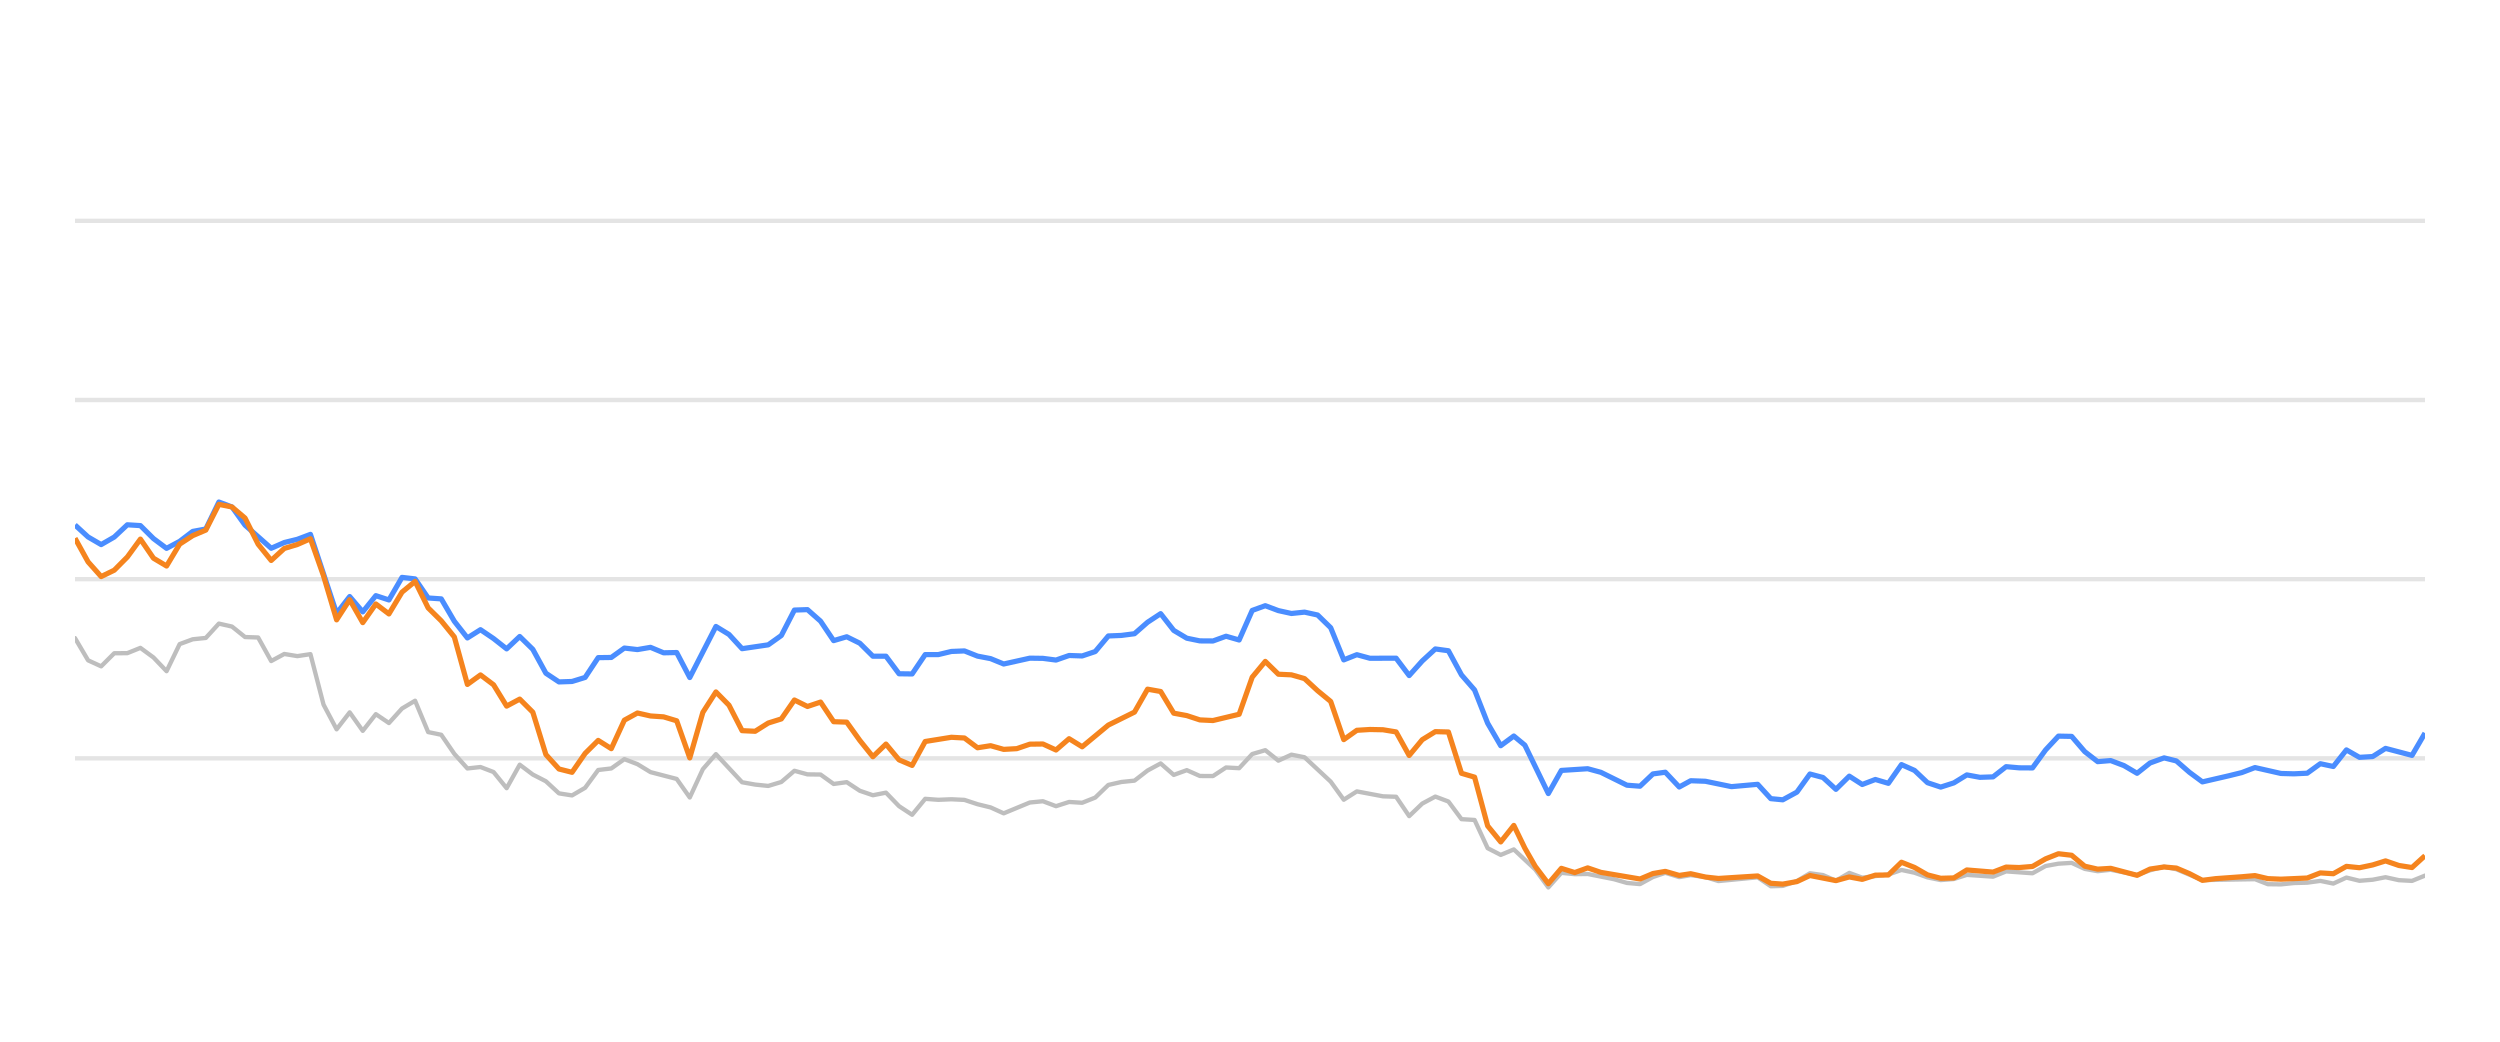
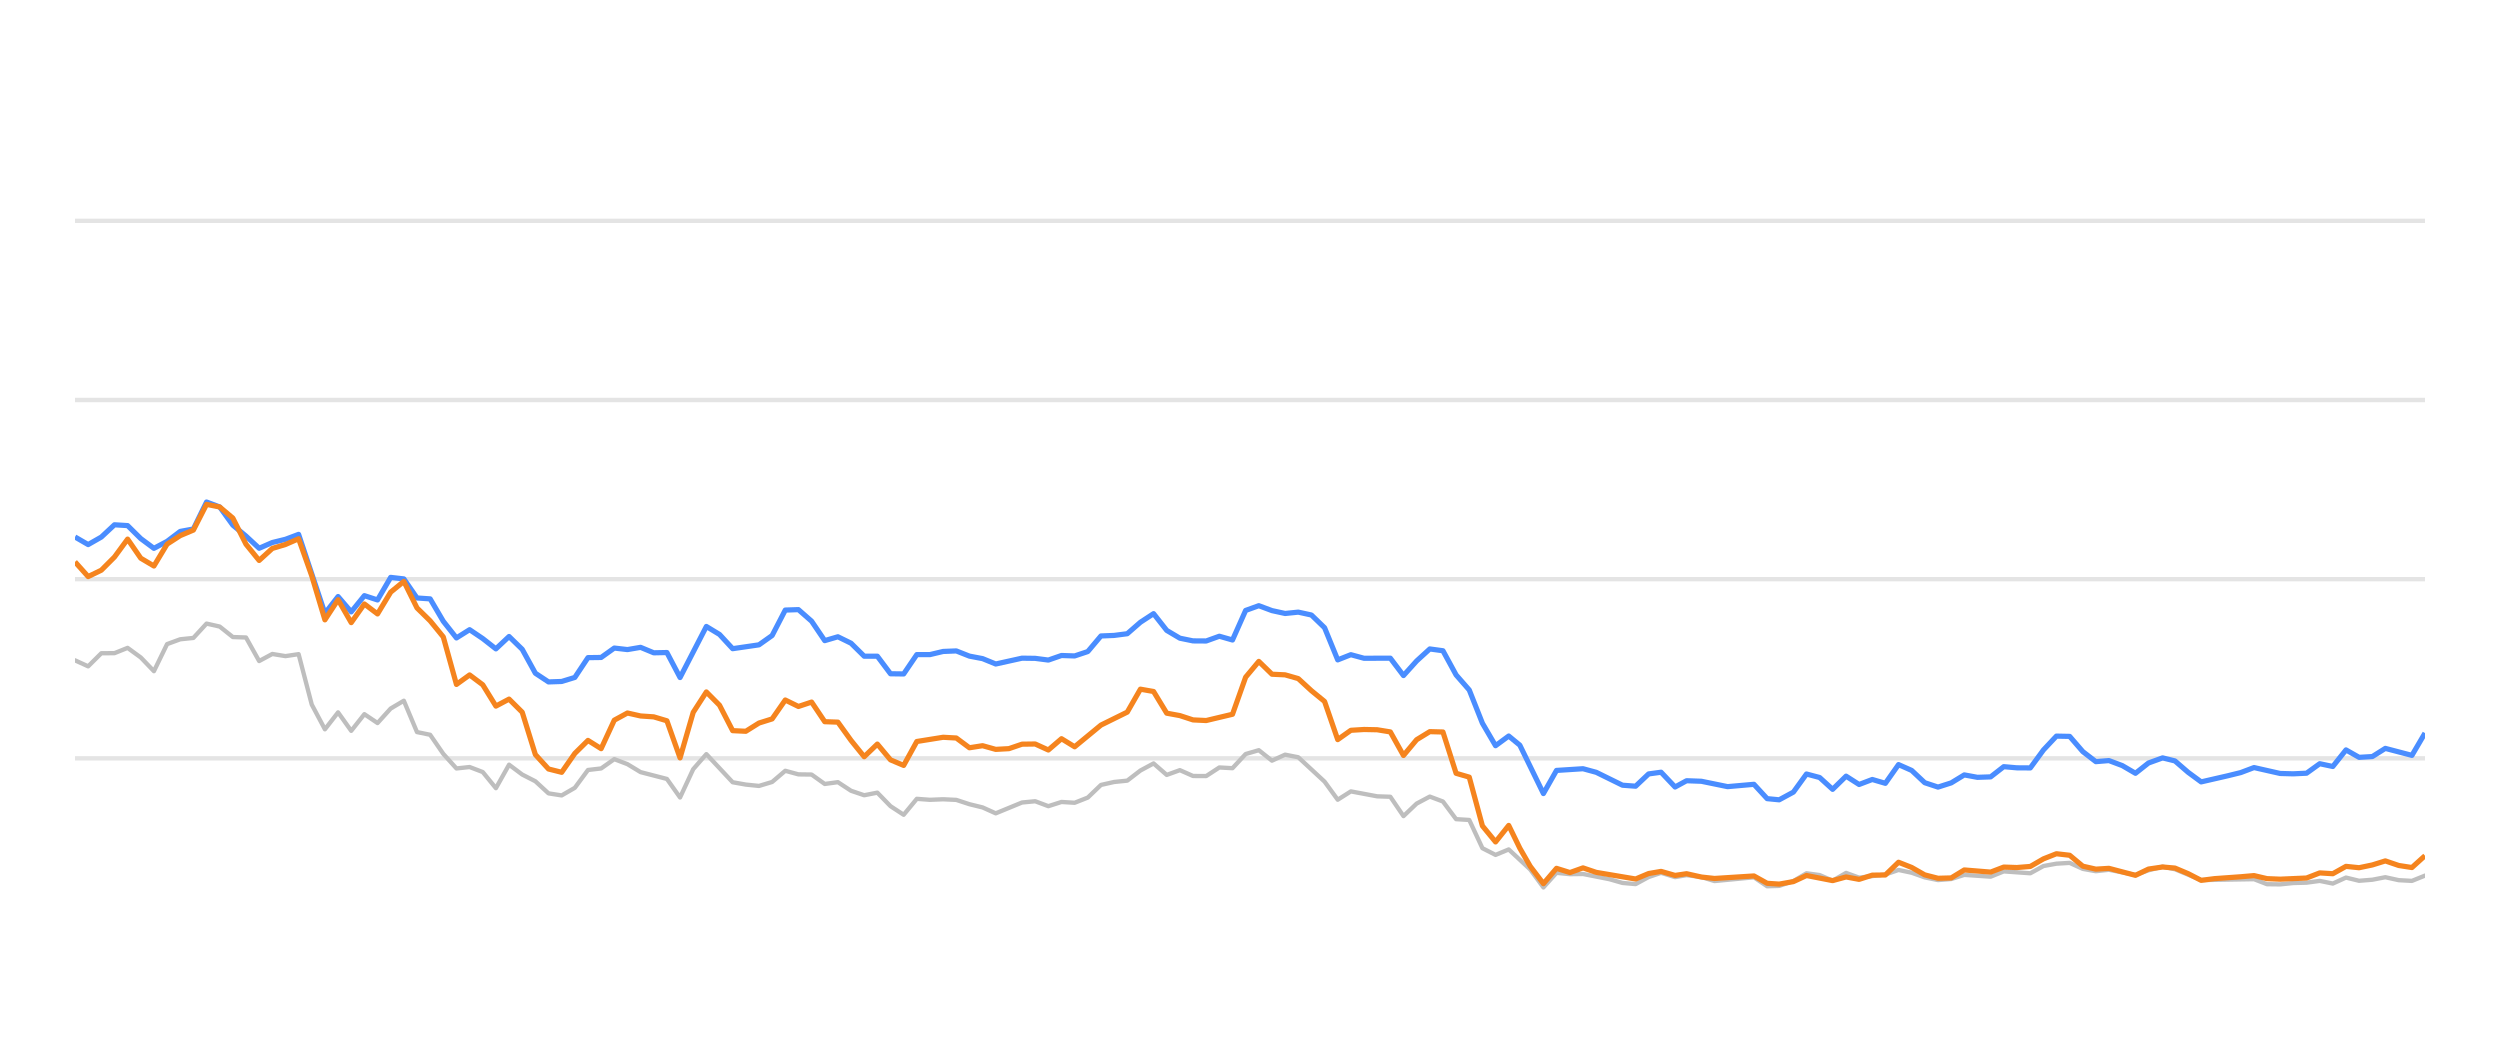
<svg xmlns="http://www.w3.org/2000/svg" width="288pt" height="120pt" viewBox="0 0 288 120" version="1.1">
  <defs>
    <style type="text/css">*{stroke-linejoin: round; stroke-linecap: butt}</style>
  </defs>
  <g id="figure_1">
    <g id="patch_1">
      <path d="M 0 120  L 288 120  L 288 0  L 0 0  L 0 120  z " style="fill: none; opacity: 0" />
    </g>
    <g id="axes_1">
      <g id="patch_2">
        <path d="M 8.64 108  L 279.36 108  L 279.36 4.8  L 8.64 4.8  L 8.64 108  z " style="fill: none" />
      </g>
      <g id="matplotlib.axis_1" />
      <g id="matplotlib.axis_2" />
      <g id="line2d_1">
-         <path d="M 8.64 87.36  L 279.36 87.36  " clip-path="url(#p5d84d5c827)" style="fill: none; stroke: #b2b2b2; stroke-opacity: 0.35; stroke-width: 0.5; stroke-linecap: square" />
+         <path d="M 8.64 87.36  L 279.36 87.36  " clip-path="url(#p4ffe74ede9)" style="fill: none; stroke: #b2b2b2; stroke-opacity: 0.35; stroke-width: 0.5; stroke-linecap: square" />
      </g>
      <g id="line2d_2">
-         <path d="M 8.64 66.72  L 279.36 66.72  " clip-path="url(#p5d84d5c827)" style="fill: none; stroke: #b2b2b2; stroke-opacity: 0.35; stroke-width: 0.5; stroke-linecap: square" />
+         <path d="M 8.64 66.72  L 279.36 66.72  " clip-path="url(#p4ffe74ede9)" style="fill: none; stroke: #b2b2b2; stroke-opacity: 0.35; stroke-width: 0.5; stroke-linecap: square" />
      </g>
      <g id="line2d_3">
-         <path d="M 8.64 46.08  L 279.36 46.08  " clip-path="url(#p5d84d5c827)" style="fill: none; stroke: #b2b2b2; stroke-opacity: 0.35; stroke-width: 0.5; stroke-linecap: square" />
+         <path d="M 8.64 46.08  L 279.36 46.08  " clip-path="url(#p4ffe74ede9)" style="fill: none; stroke: #b2b2b2; stroke-opacity: 0.35; stroke-width: 0.5; stroke-linecap: square" />
      </g>
      <g id="line2d_4">
-         <path d="M 8.64 25.44  L 279.36 25.44  " clip-path="url(#p5d84d5c827)" style="fill: none; stroke: #b2b2b2; stroke-opacity: 0.35; stroke-width: 0.5; stroke-linecap: square" />
+         <path d="M 8.64 25.44  L 279.36 25.44  " clip-path="url(#p4ffe74ede9)" style="fill: none; stroke: #b2b2b2; stroke-opacity: 0.35; stroke-width: 0.5; stroke-linecap: square" />
      </g>
      <g id="line2d_5">
-         <path d="M 8.64 73.511  L 10.147 76.07  L 11.654 76.761  L 13.16 75.255  L 14.667 75.244  L 16.174 74.635  L 17.681 75.74  L 19.188 77.319  L 20.695 74.202  L 22.201 73.645  L 23.708 73.49  L 25.215 71.839  L 26.722 72.179  L 28.229 73.387  L 29.736 73.438  L 31.242 76.152  L 32.749 75.337  L 34.256 75.585  L 35.763 75.358  L 37.27 81.168  L 38.777 84.016  L 40.283 82.066  L 41.79 84.192  L 43.297 82.272  L 44.804 83.294  L 46.311 81.622  L 47.818 80.724  L 49.324 84.336  L 50.831 84.646  L 52.338 86.844  L 53.845 88.526  L 55.352 88.361  L 56.858 88.939  L 58.365 90.797  L 59.872 88.093  L 61.379 89.228  L 62.886 90.002  L 64.393 91.395  L 65.899 91.632  L 67.406 90.755  L 68.913 88.702  L 70.42 88.526  L 71.927 87.453  L 73.434 88.031  L 74.94 88.949  L 77.954 89.734  L 79.461 91.87  L 80.968 88.609  L 82.475 86.875  L 85.488 90.115  L 86.995 90.384  L 88.502 90.539  L 90.009 90.084  L 91.516 88.794  L 93.022 89.207  L 94.529 89.228  L 96.036 90.312  L 97.543 90.105  L 99.05 91.096  L 100.557 91.612  L 102.063 91.313  L 103.57 92.871  L 105.077 93.862  L 106.584 92.025  L 108.091 92.138  L 109.597 92.076  L 111.104 92.148  L 112.611 92.644  L 114.118 93.015  L 115.625 93.696  L 118.638 92.448  L 120.145 92.303  L 121.652 92.871  L 123.159 92.386  L 124.666 92.479  L 126.173 91.88  L 127.679 90.425  L 129.186 90.084  L 130.693 89.93  L 132.2 88.764  L 133.707 87.948  L 135.214 89.269  L 136.72 88.722  L 138.227 89.393  L 139.734 89.403  L 141.241 88.413  L 142.748 88.495  L 144.255 86.865  L 145.761 86.421  L 147.268 87.628  L 148.775 86.937  L 150.282 87.236  L 153.295 90.043  L 154.802 92.128  L 156.309 91.168  L 159.323 91.736  L 160.83 91.787  L 162.336 94.016  L 163.843 92.572  L 165.35 91.767  L 166.857 92.334  L 168.364 94.367  L 169.871 94.46  L 171.377 97.711  L 172.884 98.485  L 174.391 97.855  L 176.861 100.167  L 178.367 102.231  L 179.867 100.549  L 181.408 100.704  L 182.903 100.683  L 185.922 101.282  L 187.423 101.715  L 188.93 101.849  L 190.418 101.034  L 191.846 100.549  L 193.449 101.044  L 194.767 100.817  L 196.46 101.034  L 197.965 101.498  L 202.485 101.065  L 203.996 102.097  L 205.376 102.056  L 207.005 101.498  L 208.505 100.601  L 210.009 100.807  L 211.498 101.457  L 213.039 100.559  L 214.53 101.106  L 217.539 100.745  L 219.049 100.219  L 220.555 100.539  L 222.05 101.075  L 223.572 101.385  L 225.083 101.261  L 226.58 100.786  L 229.599 100.993  L 231.103 100.384  L 234.144 100.601  L 235.655 99.765  L 237.135 99.496  L 238.654 99.403  L 240.161 100.095  L 241.653 100.363  L 243.151 100.198  L 246.191 100.797  L 247.684 100.26  L 249.303 99.837  L 250.716 100.136  L 253.717 101.385  L 259.772 101.282  L 261.259 101.86  L 262.768 101.88  L 264.262 101.725  L 265.791 101.684  L 267.302 101.478  L 268.799 101.787  L 270.308 101.096  L 271.81 101.467  L 273.331 101.344  L 274.814 101.055  L 276.348 101.395  L 277.863 101.478  L 279.36 100.869  L 279.36 100.869  " clip-path="url(#p5d84d5c827)" style="fill: none; stroke: #bebebe; stroke-width: 0.5; stroke-linecap: round" />
+         <path d="M 8.64 76.07  L 10.155 76.761  L 11.671 75.255  L 13.186 75.244  L 14.701 74.635  L 16.216 75.74  L 17.732 77.319  L 19.247 74.202  L 20.762 73.645  L 22.277 73.49  L 23.793 71.839  L 25.308 72.179  L 26.823 73.387  L 28.338 73.438  L 29.854 76.152  L 31.369 75.337  L 32.884 75.585  L 34.399 75.358  L 35.915 81.168  L 37.43 84.016  L 38.945 82.066  L 40.461 84.192  L 41.976 82.272  L 43.491 83.294  L 45.006 81.622  L 46.522 80.724  L 48.037 84.336  L 49.552 84.646  L 51.067 86.844  L 52.583 88.526  L 54.098 88.361  L 55.613 88.939  L 57.128 90.797  L 58.644 88.093  L 60.159 89.228  L 61.674 90.002  L 63.189 91.395  L 64.705 91.632  L 66.22 90.755  L 67.735 88.702  L 69.25 88.526  L 70.766 87.453  L 72.281 88.031  L 73.796 88.949  L 76.827 89.734  L 78.342 91.87  L 79.857 88.609  L 81.373 86.875  L 84.403 90.115  L 85.918 90.384  L 87.434 90.539  L 88.949 90.084  L 90.464 88.794  L 91.979 89.207  L 93.495 89.228  L 95.01 90.312  L 96.525 90.105  L 98.04 91.096  L 99.556 91.612  L 101.071 91.313  L 102.586 92.871  L 104.102 93.862  L 105.617 92.025  L 107.132 92.138  L 108.647 92.076  L 110.163 92.148  L 111.678 92.644  L 113.193 93.015  L 114.708 93.696  L 117.739 92.448  L 119.254 92.303  L 120.769 92.871  L 122.285 92.386  L 123.8 92.479  L 125.315 91.88  L 126.83 90.425  L 128.346 90.084  L 129.861 89.93  L 131.376 88.764  L 132.891 87.948  L 134.407 89.269  L 135.922 88.722  L 137.437 89.393  L 138.953 89.403  L 140.468 88.413  L 141.983 88.495  L 143.498 86.865  L 145.014 86.421  L 146.529 87.628  L 148.044 86.937  L 149.559 87.236  L 152.59 90.043  L 154.105 92.128  L 155.62 91.168  L 158.651 91.736  L 160.166 91.787  L 161.681 94.016  L 163.197 92.572  L 164.712 91.767  L 166.227 92.334  L 167.743 94.367  L 169.258 94.46  L 170.773 97.711  L 172.288 98.485  L 173.804 97.855  L 176.287 100.167  L 177.801 102.231  L 179.31 100.549  L 180.86 100.704  L 182.363 100.683  L 185.399 101.282  L 186.909 101.715  L 188.423 101.849  L 189.921 101.034  L 191.356 100.549  L 192.968 101.044  L 194.293 100.817  L 195.996 101.034  L 197.51 101.498  L 202.055 101.065  L 203.575 102.097  L 204.962 102.056  L 206.6 101.498  L 208.108 100.601  L 209.621 100.807  L 211.118 101.457  L 212.668 100.559  L 214.167 101.106  L 217.193 100.745  L 218.711 100.219  L 220.226 100.539  L 221.73 101.075  L 223.26 101.385  L 224.779 101.261  L 226.285 100.786  L 229.321 100.993  L 230.833 100.384  L 233.891 100.601  L 235.41 99.765  L 236.899 99.496  L 238.426 99.403  L 239.941 100.095  L 241.442 100.363  L 242.948 100.198  L 246.005 100.797  L 247.506 100.26  L 249.134 99.837  L 250.555 100.136  L 253.573 101.385  L 259.663 101.282  L 261.158 101.86  L 262.675 101.88  L 264.177 101.725  L 265.715 101.684  L 267.234 101.478  L 268.74 101.787  L 270.258 101.096  L 271.768 101.467  L 273.297 101.344  L 274.789 101.055  L 276.331 101.395  L 277.854 101.478  L 279.36 100.869  L 279.36 100.869  " clip-path="url(#p4ffe74ede9)" style="fill: none; stroke: #bebebe; stroke-width: 0.5; stroke-linecap: round" />
      </g>
      <g id="line2d_6">
-         <path d="M 8.64 60.476  L 10.147 61.859  L 11.654 62.736  L 13.16 61.87  L 14.667 60.456  L 16.174 60.549  L 17.681 62.045  L 19.188 63.17  L 20.695 62.365  L 22.201 61.219  L 23.708 60.941  L 25.215 57.834  L 26.722 58.402  L 28.229 60.497  L 31.242 63.16  L 32.749 62.499  L 34.256 62.128  L 35.763 61.56  L 38.777 70.662  L 40.283 68.722  L 41.79 70.487  L 43.297 68.619  L 44.804 69.114  L 46.311 66.514  L 47.818 66.689  L 49.324 68.887  L 50.831 68.99  L 52.338 71.57  L 53.845 73.49  L 55.352 72.54  L 56.858 73.562  L 58.365 74.749  L 59.872 73.325  L 61.379 74.801  L 62.886 77.556  L 64.393 78.557  L 65.899 78.505  L 67.406 78.041  L 68.913 75.76  L 70.42 75.74  L 71.927 74.656  L 73.434 74.832  L 74.94 74.574  L 76.447 75.203  L 77.954 75.172  L 79.461 78.051  L 82.475 72.169  L 83.981 73.087  L 85.488 74.728  L 88.502 74.285  L 90.009 73.211  L 91.516 70.28  L 93.022 70.229  L 94.529 71.56  L 96.036 73.8  L 97.543 73.356  L 99.05 74.099  L 100.557 75.595  L 102.063 75.595  L 103.57 77.618  L 105.077 77.639  L 106.584 75.409  L 108.091 75.409  L 109.597 75.048  L 111.104 74.986  L 112.611 75.585  L 114.118 75.874  L 115.625 76.493  L 118.638 75.822  L 120.145 75.843  L 121.652 76.039  L 123.159 75.513  L 124.666 75.564  L 126.173 75.059  L 127.679 73.263  L 129.186 73.201  L 130.693 73.005  L 132.2 71.684  L 133.707 70.693  L 135.214 72.623  L 136.72 73.521  L 138.227 73.83  L 139.734 73.841  L 141.241 73.294  L 142.748 73.727  L 144.255 70.322  L 145.761 69.775  L 147.268 70.342  L 148.775 70.673  L 150.282 70.518  L 151.789 70.848  L 153.295 72.313  L 154.802 76.018  L 156.309 75.42  L 157.816 75.833  L 160.83 75.822  L 162.336 77.824  L 163.843 76.142  L 165.35 74.759  L 166.857 74.966  L 168.364 77.752  L 169.871 79.486  L 171.377 83.315  L 172.884 85.905  L 174.391 84.79  L 175.663 85.843  L 178.367 91.416  L 179.867 88.753  L 182.903 88.557  L 184.418 88.97  L 187.423 90.456  L 188.93 90.57  L 190.418 89.156  L 191.846 88.96  L 193.449 90.662  L 194.767 89.94  L 196.46 90.002  L 199.463 90.621  L 202.485 90.353  L 203.996 92.004  L 205.376 92.138  L 207.005 91.251  L 208.505 89.166  L 210.009 89.568  L 211.498 90.931  L 213.039 89.414  L 214.53 90.373  L 216.041 89.796  L 217.539 90.239  L 219.049 88.082  L 220.555 88.753  L 222.05 90.167  L 223.572 90.673  L 225.083 90.188  L 226.58 89.269  L 228.087 89.548  L 229.599 89.496  L 231.103 88.32  L 232.608 88.454  L 234.144 88.464  L 235.655 86.39  L 237.135 84.801  L 238.654 84.832  L 240.161 86.586  L 241.653 87.742  L 243.151 87.618  L 244.68 88.196  L 246.191 89.083  L 247.684 87.897  L 249.303 87.308  L 250.716 87.659  L 252.224 88.97  L 253.717 90.074  L 256.755 89.372  L 258.253 89.001  L 259.772 88.423  L 262.768 89.104  L 264.262 89.145  L 265.791 89.073  L 267.302 87.979  L 268.799 88.299  L 270.308 86.39  L 271.81 87.246  L 273.331 87.154  L 274.814 86.214  L 277.863 87.019  L 279.36 84.45  L 279.36 84.45  " clip-path="url(#p5d84d5c827)" style="fill: none; stroke: #4a8dff; stroke-width: 0.6" />
+         <path d="M 8.64 61.859  L 10.155 62.736  L 11.671 61.87  L 13.186 60.456  L 14.701 60.549  L 16.216 62.045  L 17.732 63.17  L 19.247 62.365  L 20.762 61.219  L 22.277 60.941  L 23.793 57.834  L 25.308 58.402  L 26.823 60.497  L 28.338 61.756  L 29.854 63.16  L 31.369 62.499  L 32.884 62.128  L 34.399 61.56  L 37.43 70.662  L 38.945 68.722  L 40.461 70.487  L 41.976 68.619  L 43.491 69.114  L 45.006 66.514  L 46.522 66.689  L 48.037 68.887  L 49.552 68.99  L 51.067 71.57  L 52.583 73.49  L 54.098 72.54  L 55.613 73.562  L 57.128 74.749  L 58.644 73.325  L 60.159 74.801  L 61.674 77.556  L 63.189 78.557  L 64.705 78.505  L 66.22 78.041  L 67.735 75.76  L 69.25 75.74  L 70.766 74.656  L 72.281 74.832  L 73.796 74.574  L 75.312 75.203  L 76.827 75.172  L 78.342 78.051  L 81.373 72.169  L 82.888 73.087  L 84.403 74.728  L 87.434 74.285  L 88.949 73.211  L 90.464 70.28  L 91.979 70.229  L 93.495 71.56  L 95.01 73.8  L 96.525 73.356  L 98.04 74.099  L 99.556 75.595  L 101.071 75.595  L 102.586 77.618  L 104.102 77.639  L 105.617 75.409  L 107.132 75.409  L 108.647 75.048  L 110.163 74.986  L 111.678 75.585  L 113.193 75.874  L 114.708 76.493  L 117.739 75.822  L 119.254 75.843  L 120.769 76.039  L 122.285 75.513  L 123.8 75.564  L 125.315 75.059  L 126.83 73.263  L 128.346 73.201  L 129.861 73.005  L 131.376 71.684  L 132.891 70.693  L 134.407 72.623  L 135.922 73.521  L 137.437 73.83  L 138.953 73.841  L 140.468 73.294  L 141.983 73.727  L 143.498 70.322  L 145.014 69.775  L 146.529 70.342  L 148.044 70.673  L 149.559 70.518  L 151.075 70.848  L 152.59 72.313  L 154.105 76.018  L 155.62 75.42  L 157.136 75.833  L 160.166 75.822  L 161.681 77.824  L 163.197 76.142  L 164.712 74.759  L 166.227 74.966  L 167.743 77.752  L 169.258 79.486  L 170.773 83.315  L 172.288 85.905  L 173.804 84.79  L 175.083 85.843  L 177.801 91.416  L 179.31 88.753  L 182.363 88.557  L 183.887 88.97  L 186.909 90.456  L 188.423 90.57  L 189.921 89.156  L 191.356 88.96  L 192.968 90.662  L 194.293 89.94  L 195.996 90.002  L 199.016 90.621  L 202.055 90.353  L 203.575 92.004  L 204.962 92.138  L 206.6 91.251  L 208.108 89.166  L 209.621 89.568  L 211.118 90.931  L 212.668 89.414  L 214.167 90.373  L 215.686 89.796  L 217.193 90.239  L 218.711 88.082  L 220.226 88.753  L 221.73 90.167  L 223.26 90.673  L 224.779 90.188  L 226.285 89.269  L 227.8 89.548  L 229.321 89.496  L 230.833 88.32  L 232.346 88.454  L 233.891 88.464  L 235.41 86.39  L 236.899 84.801  L 238.426 84.832  L 239.941 86.586  L 241.442 87.742  L 242.948 87.618  L 244.486 88.196  L 246.005 89.083  L 247.506 87.897  L 249.134 87.308  L 250.555 87.659  L 252.072 88.97  L 253.573 90.074  L 256.629 89.372  L 258.134 89.001  L 259.663 88.423  L 262.675 89.104  L 264.177 89.145  L 265.715 89.073  L 267.234 87.979  L 268.74 88.299  L 270.258 86.39  L 271.768 87.246  L 273.297 87.154  L 274.789 86.214  L 277.854 87.019  L 279.36 84.45  L 279.36 84.45  " clip-path="url(#p4ffe74ede9)" style="fill: none; stroke: #4a8dff; stroke-width: 0.6" />
      </g>
      <g id="line2d_7">
-         <path d="M 8.64 62.004  L 10.147 64.728  L 11.654 66.421  L 13.16 65.688  L 14.667 64.171  L 16.174 62.107  L 17.681 64.305  L 19.188 65.203  L 20.695 62.685  L 22.201 61.704  L 23.708 61.065  L 25.215 58.103  L 26.722 58.402  L 28.229 59.682  L 29.736 62.695  L 31.242 64.563  L 32.749 63.18  L 34.256 62.726  L 35.763 62.066  L 37.27 66.338  L 38.777 71.405  L 40.283 69.083  L 41.79 71.725  L 43.297 69.579  L 44.804 70.724  L 46.311 68.216  L 47.818 66.978  L 49.324 70.033  L 50.831 71.519  L 52.338 73.376  L 53.845 78.846  L 55.352 77.752  L 56.858 78.887  L 58.365 81.343  L 59.872 80.538  L 61.379 82.045  L 62.886 86.927  L 64.393 88.588  L 65.899 88.97  L 67.406 86.792  L 68.913 85.296  L 70.42 86.245  L 71.927 82.964  L 73.434 82.138  L 74.94 82.479  L 76.447 82.582  L 77.954 83.036  L 79.461 87.308  L 80.968 82.066  L 82.475 79.713  L 83.981 81.24  L 85.488 84.171  L 86.995 84.243  L 88.502 83.294  L 90.009 82.819  L 91.516 80.642  L 93.022 81.385  L 94.529 80.879  L 96.036 83.139  L 97.543 83.191  L 99.05 85.296  L 100.557 87.174  L 102.063 85.719  L 103.57 87.535  L 105.077 88.175  L 106.584 85.42  L 109.597 84.935  L 111.104 85.017  L 112.611 86.142  L 114.118 85.905  L 115.625 86.328  L 117.132 86.245  L 118.638 85.729  L 120.145 85.709  L 121.652 86.4  L 123.159 85.1  L 124.666 86.029  L 127.679 83.531  L 130.693 82.035  L 132.2 79.393  L 133.707 79.661  L 135.214 82.159  L 136.72 82.437  L 138.227 82.933  L 139.734 83.005  L 142.748 82.283  L 144.255 78.01  L 145.761 76.194  L 147.268 77.67  L 148.775 77.742  L 150.282 78.175  L 151.789 79.568  L 153.295 80.807  L 154.802 85.203  L 156.309 84.13  L 157.816 84.037  L 159.323 84.068  L 160.83 84.316  L 162.336 87.03  L 163.843 85.213  L 165.35 84.285  L 166.857 84.326  L 168.364 89.083  L 169.871 89.527  L 171.377 95.141  L 172.884 96.989  L 174.391 95.09  L 175.663 97.711  L 176.861 99.806  L 178.367 101.798  L 179.867 100.033  L 181.408 100.518  L 182.903 99.981  L 184.418 100.497  L 188.93 101.261  L 190.418 100.632  L 191.846 100.384  L 193.449 100.848  L 194.767 100.652  L 196.46 101.034  L 197.965 101.199  L 202.485 100.91  L 203.996 101.756  L 205.376 101.849  L 207.005 101.56  L 208.505 100.859  L 211.498 101.447  L 213.039 101.024  L 214.53 101.302  L 216.041 100.817  L 217.539 100.797  L 219.049 99.331  L 220.555 99.93  L 222.05 100.786  L 223.572 101.178  L 225.083 101.137  L 226.58 100.219  L 229.599 100.466  L 231.103 99.888  L 232.608 99.94  L 234.144 99.816  L 235.655 98.939  L 237.135 98.351  L 238.654 98.526  L 240.161 99.785  L 241.653 100.126  L 243.151 100.033  L 246.191 100.838  L 247.684 100.116  L 249.303 99.878  L 250.716 100.002  L 252.224 100.642  L 253.717 101.416  L 255.244 101.22  L 258.253 101.003  L 259.772 100.869  L 261.259 101.22  L 262.768 101.282  L 265.791 101.148  L 267.302 100.559  L 268.799 100.652  L 270.308 99.806  L 271.81 99.961  L 273.331 99.641  L 274.814 99.176  L 276.348 99.703  L 277.863 99.94  L 279.36 98.578  L 279.36 98.578  " clip-path="url(#p5d84d5c827)" style="fill: none; stroke: #f5841e; stroke-width: 0.6" />
+         <path d="M 8.64 64.728  L 10.155 66.421  L 11.671 65.688  L 13.186 64.171  L 14.701 62.107  L 16.216 64.305  L 17.732 65.203  L 19.247 62.685  L 20.762 61.704  L 22.277 61.065  L 23.793 58.103  L 25.308 58.402  L 26.823 59.682  L 28.338 62.695  L 29.854 64.563  L 31.369 63.18  L 32.884 62.726  L 34.399 62.066  L 35.915 66.338  L 37.43 71.405  L 38.945 69.083  L 40.461 71.725  L 41.976 69.579  L 43.491 70.724  L 45.006 68.216  L 46.522 66.978  L 48.037 70.033  L 49.552 71.519  L 51.067 73.376  L 52.583 78.846  L 54.098 77.752  L 55.613 78.887  L 57.128 81.343  L 58.644 80.538  L 60.159 82.045  L 61.674 86.927  L 63.189 88.588  L 64.705 88.97  L 66.22 86.792  L 67.735 85.296  L 69.25 86.245  L 70.766 82.964  L 72.281 82.138  L 73.796 82.479  L 75.312 82.582  L 76.827 83.036  L 78.342 87.308  L 79.857 82.066  L 81.373 79.713  L 82.888 81.24  L 84.403 84.171  L 85.918 84.243  L 87.434 83.294  L 88.949 82.819  L 90.464 80.642  L 91.979 81.385  L 93.495 80.879  L 95.01 83.139  L 96.525 83.191  L 98.04 85.296  L 99.556 87.174  L 101.071 85.719  L 102.586 87.535  L 104.102 88.175  L 105.617 85.42  L 108.647 84.935  L 110.163 85.017  L 111.678 86.142  L 113.193 85.905  L 114.708 86.328  L 116.224 86.245  L 117.739 85.729  L 119.254 85.709  L 120.769 86.4  L 122.285 85.1  L 123.8 86.029  L 126.83 83.531  L 129.861 82.035  L 131.376 79.393  L 132.891 79.661  L 134.407 82.159  L 135.922 82.437  L 137.437 82.933  L 138.953 83.005  L 141.983 82.283  L 143.498 78.01  L 145.014 76.194  L 146.529 77.67  L 148.044 77.742  L 149.559 78.175  L 151.075 79.568  L 152.59 80.807  L 154.105 85.203  L 155.62 84.13  L 157.136 84.037  L 158.651 84.068  L 160.166 84.316  L 161.681 87.03  L 163.197 85.213  L 164.712 84.285  L 166.227 84.326  L 167.743 89.083  L 169.258 89.527  L 170.773 95.141  L 172.288 96.989  L 173.804 95.09  L 175.083 97.711  L 176.287 99.806  L 177.801 101.798  L 179.31 100.033  L 180.86 100.518  L 182.363 99.981  L 183.887 100.497  L 188.423 101.261  L 189.921 100.632  L 191.356 100.384  L 192.968 100.848  L 194.293 100.652  L 195.996 101.034  L 197.51 101.199  L 202.055 100.91  L 203.575 101.756  L 204.962 101.849  L 206.6 101.56  L 208.108 100.859  L 211.118 101.447  L 212.668 101.024  L 214.167 101.302  L 215.686 100.817  L 217.193 100.797  L 218.711 99.331  L 220.226 99.93  L 221.73 100.786  L 223.26 101.178  L 224.779 101.137  L 226.285 100.219  L 229.321 100.466  L 230.833 99.888  L 232.346 99.94  L 233.891 99.816  L 235.41 98.939  L 236.899 98.351  L 238.426 98.526  L 239.941 99.785  L 241.442 100.126  L 242.948 100.033  L 246.005 100.838  L 247.506 100.116  L 249.134 99.878  L 250.555 100.002  L 252.072 100.642  L 253.573 101.416  L 255.109 101.22  L 258.134 101.003  L 259.663 100.869  L 261.158 101.22  L 262.675 101.282  L 265.715 101.148  L 267.234 100.559  L 268.74 100.652  L 270.258 99.806  L 271.768 99.961  L 273.297 99.641  L 274.789 99.176  L 276.331 99.703  L 277.854 99.94  L 279.36 98.578  L 279.36 98.578  " clip-path="url(#p4ffe74ede9)" style="fill: none; stroke: #f5841e; stroke-width: 0.6" />
      </g>
    </g>
  </g>
  <defs>
-     <clipPath id="p5d84d5c827">
+     <clipPath id="p4ffe74ede9">
      <rect x="8.64" y="4.8" width="270.72" height="103.2" />
    </clipPath>
  </defs>
</svg>
